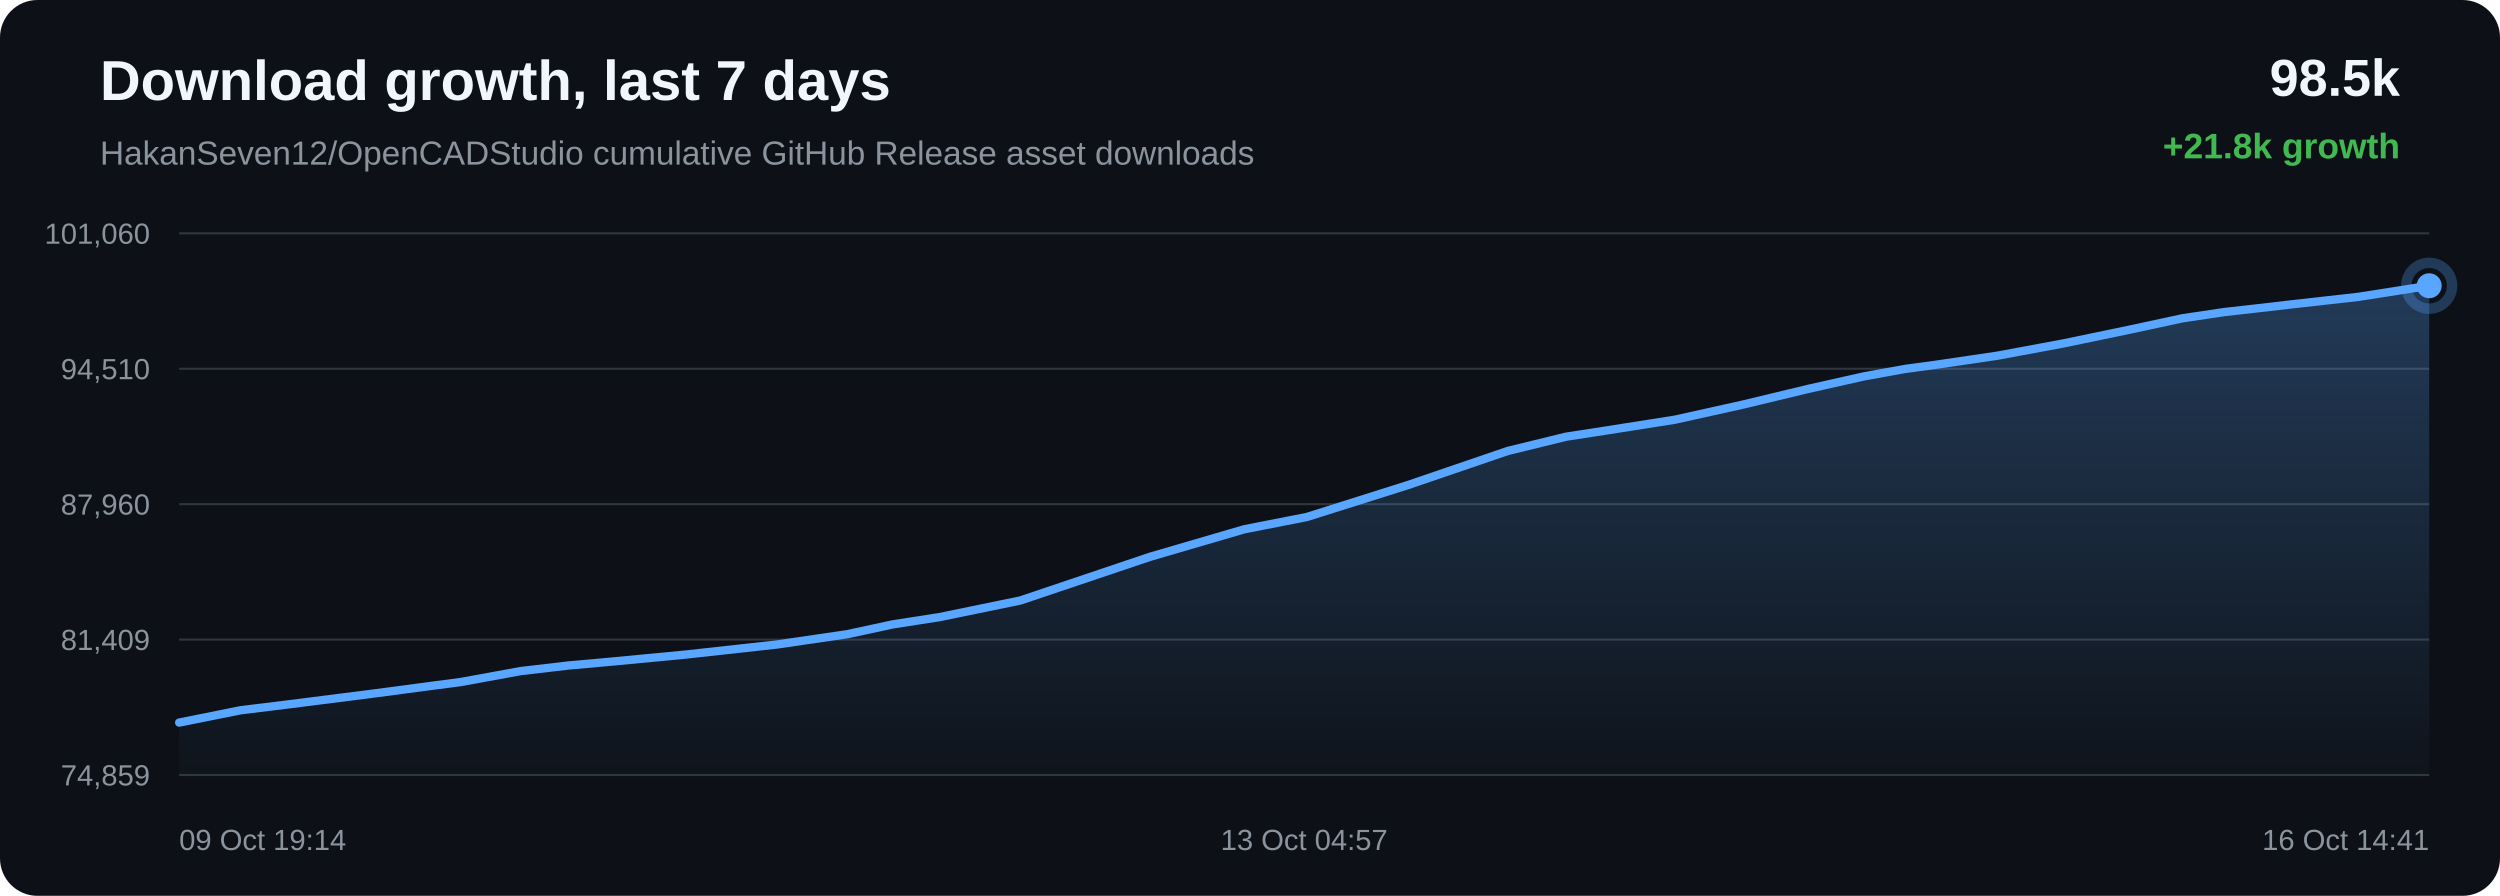
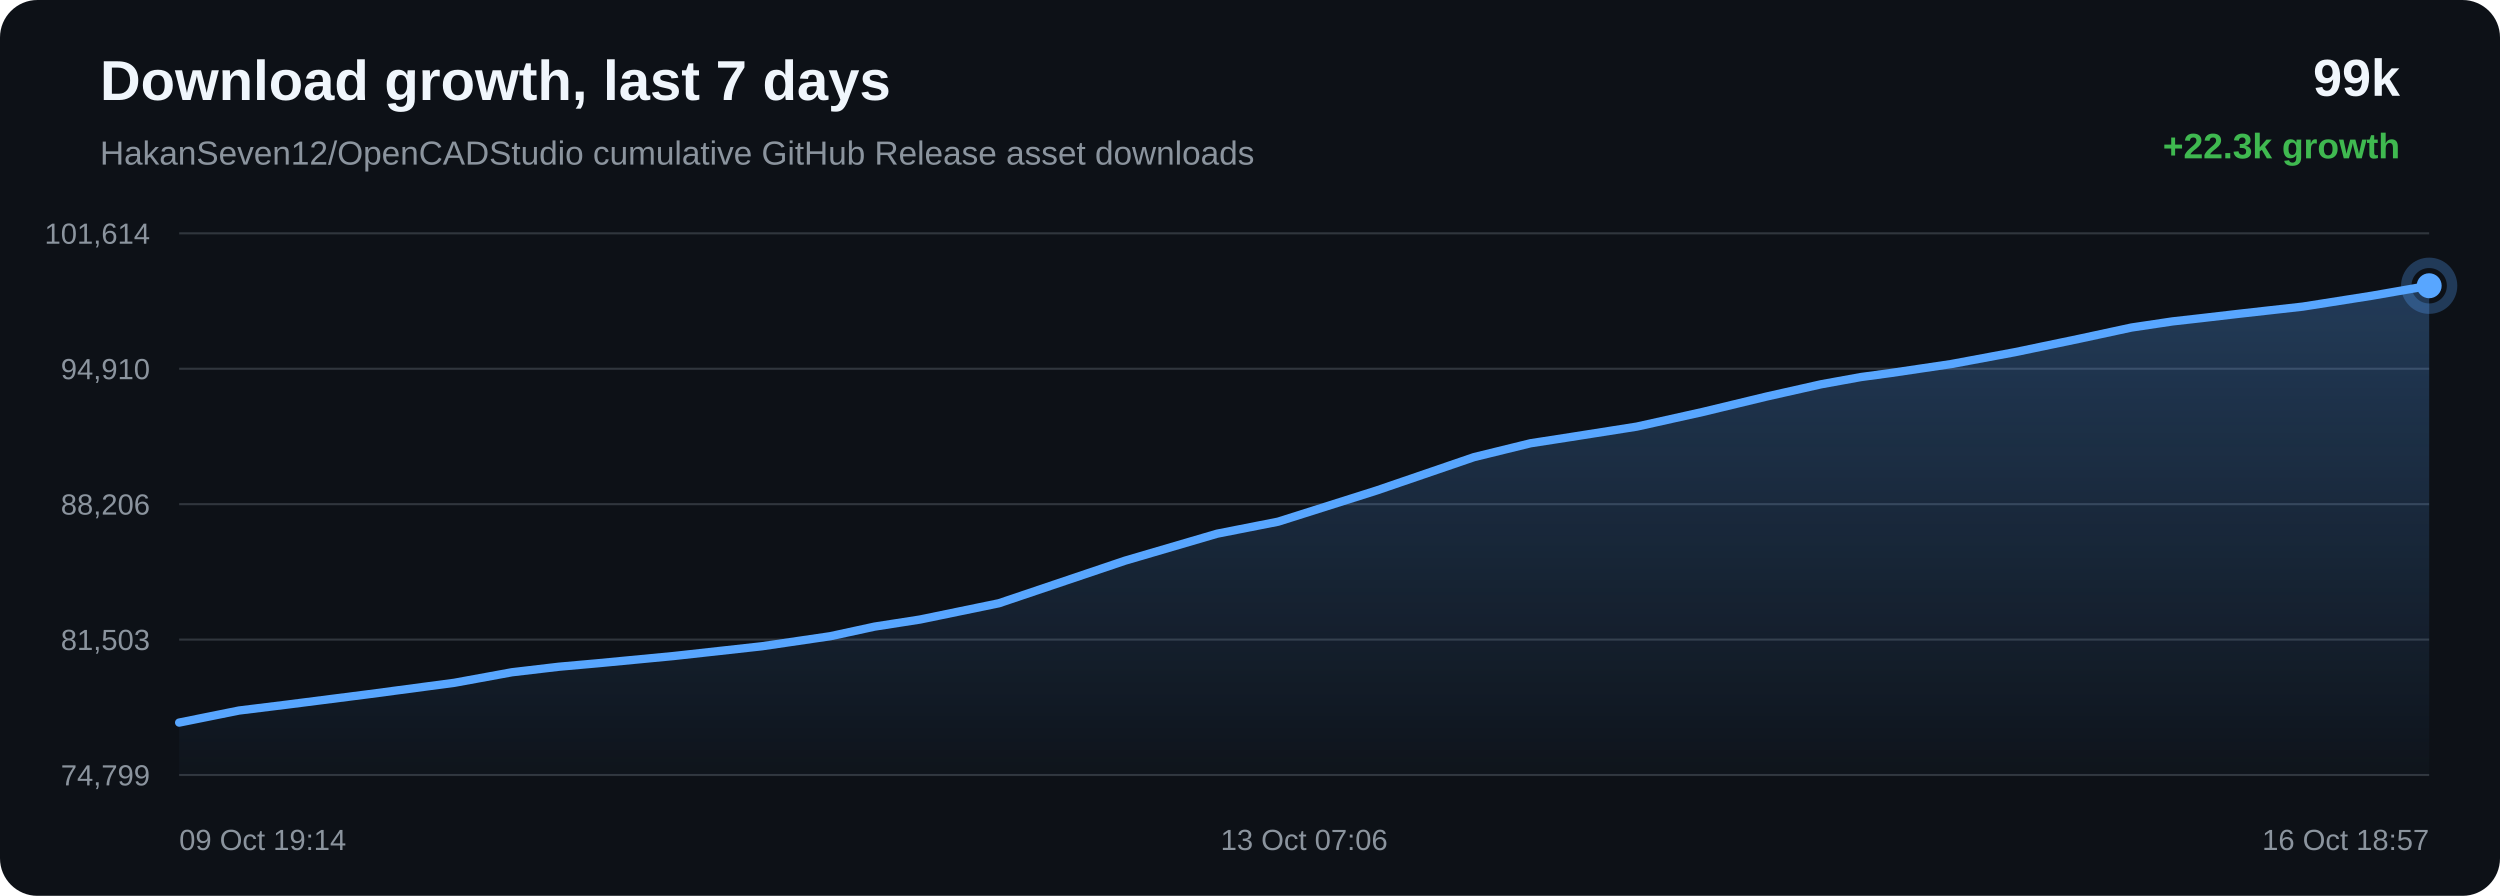
<svg xmlns="http://www.w3.org/2000/svg" width="1200" height="430" viewBox="0 0 1200 430">
  <defs>
    <linearGradient id="area" x1="0" x2="0" y1="0" y2="1">
      <stop offset="0%" stop-color="#58a6ff" stop-opacity="0.28" />
      <stop offset="100%" stop-color="#58a6ff" stop-opacity="0.02" />
    </linearGradient>
  </defs>
  <rect width="100%" height="100%" rx="18" fill="#0d1117" />
  <text x="48" y="48" fill="#f0f6fc" font-family="Arial, sans-serif" font-size="27" font-weight="700">Download growth, last 7 days</text>
  <text x="48" y="79" fill="#8b949e" font-family="Arial, sans-serif" font-size="16">HakanSeven12/OpenCADStudio cumulative GitHub Release asset downloads</text>
-   <text x="1152" y="46" text-anchor="end" fill="#f0f6fc" font-family="Arial, sans-serif" font-size="25" font-weight="700">98.5k</text>
-   <text x="1152" y="76" text-anchor="end" fill="#3fb950" font-family="Arial, sans-serif" font-size="17" font-weight="700">+21.8k growth</text>
+   <text x="1152" y="46" text-anchor="end" fill="#f0f6fc" font-family="Arial, sans-serif" font-size="25" font-weight="700">99k</text>
+   <text x="1152" y="76" text-anchor="end" fill="#3fb950" font-family="Arial, sans-serif" font-size="17" font-weight="700">+22.3k growth</text>
  <line x1="86" y1="112.00" x2="1166" y2="112.00" stroke="#30363d" stroke-width="1" />
  <line x1="86" y1="177.00" x2="1166" y2="177.00" stroke="#30363d" stroke-width="1" />
  <line x1="86" y1="242.00" x2="1166" y2="242.00" stroke="#30363d" stroke-width="1" />
  <line x1="86" y1="307.00" x2="1166" y2="307.00" stroke="#30363d" stroke-width="1" />
  <line x1="86" y1="372.00" x2="1166" y2="372.00" stroke="#30363d" stroke-width="1" />
-   <text x="72" y="117.00" text-anchor="end" fill="#8b949e" font-family="Arial, sans-serif" font-size="14">101,060</text>
-   <text x="72" y="182.00" text-anchor="end" fill="#8b949e" font-family="Arial, sans-serif" font-size="14">94,510</text>
-   <text x="72" y="247.00" text-anchor="end" fill="#8b949e" font-family="Arial, sans-serif" font-size="14">87,960</text>
-   <text x="72" y="312.00" text-anchor="end" fill="#8b949e" font-family="Arial, sans-serif" font-size="14">81,409</text>
-   <text x="72" y="377.00" text-anchor="end" fill="#8b949e" font-family="Arial, sans-serif" font-size="14">74,859</text>
-   <path d="M 86.00 346.84 L 115.49 340.92 L 139.08 338.02 L 178.48 333.01 L 221.56 327.30 L 249.92 322.12 L 273.06 319.41 L 291.93 317.73 L 329.46 314.16 L 373.01 309.35 L 406.77 304.40 L 428.54 299.70 L 450.93 296.22 L 489.77 288.23 L 551.97 267.28 L 597.25 254.05 L 627.31 248.15 L 675.82 232.83 L 723.76 216.45 L 751.64 209.63 L 771.38 206.58 L 803.93 201.46 L 836.42 194.25 L 867.71 186.72 L 894.80 180.64 L 914.37 177.10 L 929.01 175.12 L 958.76 170.73 L 990.13 164.90 L 1022.05 158.27 L 1047.63 152.77 L 1067.84 149.76 L 1081.68 148.21 L 1100.66 146.01 L 1132.04 142.49 L 1166.00 137.16 L 1166.00 372.00 L 86.00 372.00 Z" fill="url(#area)" />
-   <path d="M 86.00 346.84 L 115.49 340.92 L 139.08 338.02 L 178.48 333.01 L 221.56 327.30 L 249.92 322.12 L 273.06 319.41 L 291.93 317.73 L 329.46 314.16 L 373.01 309.35 L 406.77 304.40 L 428.54 299.70 L 450.93 296.22 L 489.77 288.23 L 551.97 267.28 L 597.25 254.05 L 627.31 248.15 L 675.82 232.83 L 723.76 216.45 L 751.64 209.63 L 771.38 206.58 L 803.93 201.46 L 836.42 194.25 L 867.71 186.72 L 894.80 180.64 L 914.37 177.10 L 929.01 175.12 L 958.76 170.73 L 990.13 164.90 L 1022.05 158.27 L 1047.63 152.77 L 1067.84 149.76 L 1081.68 148.21 L 1100.66 146.01 L 1132.04 142.49 L 1166.00 137.16" fill="none" stroke="#58a6ff" stroke-width="4" stroke-linecap="round" stroke-linejoin="round" />
+   <text x="72" y="117.00" text-anchor="end" fill="#8b949e" font-family="Arial, sans-serif" font-size="14">101,614</text>
+   <text x="72" y="182.00" text-anchor="end" fill="#8b949e" font-family="Arial, sans-serif" font-size="14">94,910</text>
+   <text x="72" y="247.00" text-anchor="end" fill="#8b949e" font-family="Arial, sans-serif" font-size="14">88,206</text>
+   <text x="72" y="312.00" text-anchor="end" fill="#8b949e" font-family="Arial, sans-serif" font-size="14">81,503</text>
+   <text x="72" y="377.00" text-anchor="end" fill="#8b949e" font-family="Arial, sans-serif" font-size="14">74,799</text>
+   <path d="M 86.00 346.84 L 114.74 341.05 L 137.72 338.22 L 176.12 333.32 L 218.10 327.74 L 245.74 322.68 L 268.29 320.03 L 286.68 318.39 L 323.26 314.90 L 365.70 310.21 L 398.60 305.37 L 419.81 300.77 L 441.63 297.37 L 479.48 289.56 L 540.09 269.10 L 584.22 256.17 L 613.52 250.40 L 660.79 235.43 L 707.50 219.43 L 734.68 212.76 L 753.91 209.78 L 785.63 204.78 L 817.29 197.74 L 847.79 190.38 L 874.19 184.44 L 893.26 180.98 L 907.53 179.05 L 936.52 174.75 L 967.09 169.06 L 998.19 162.58 L 1023.13 157.21 L 1042.82 154.27 L 1056.31 152.75 L 1074.80 150.60 L 1105.38 147.17 L 1138.48 141.95 L 1166.00 137.16 L 1166.00 372.00 L 86.00 372.00 Z" fill="url(#area)" />
+   <path d="M 86.00 346.84 L 114.74 341.05 L 137.72 338.22 L 176.12 333.32 L 218.10 327.74 L 245.74 322.68 L 268.29 320.03 L 286.68 318.39 L 323.26 314.90 L 365.70 310.21 L 398.60 305.37 L 419.81 300.77 L 441.63 297.37 L 479.48 289.56 L 540.09 269.10 L 584.22 256.17 L 613.52 250.40 L 660.79 235.43 L 707.50 219.43 L 734.68 212.76 L 753.91 209.78 L 785.63 204.78 L 817.29 197.74 L 847.79 190.38 L 874.19 184.44 L 893.26 180.98 L 907.53 179.05 L 936.52 174.75 L 967.09 169.06 L 998.19 162.58 L 1023.13 157.21 L 1042.82 154.27 L 1056.31 152.75 L 1074.80 150.60 L 1105.38 147.17 L 1138.48 141.95 L 1166.00 137.16" fill="none" stroke="#58a6ff" stroke-width="4" stroke-linecap="round" stroke-linejoin="round" />
  <circle cx="1166.00" cy="137.16" r="6" fill="#58a6ff" />
  <circle cx="1166.00" cy="137.16" r="11" fill="none" stroke="#58a6ff" stroke-opacity="0.28" stroke-width="5" />
  <text x="86.00" y="408" text-anchor="start" fill="#8b949e" font-family="Arial, sans-serif" font-size="14">09 Oct 19:14</text>
-   <text x="626.00" y="408" text-anchor="middle" fill="#8b949e" font-family="Arial, sans-serif" font-size="14">13 Oct 04:57</text>
-   <text x="1166.00" y="408" text-anchor="end" fill="#8b949e" font-family="Arial, sans-serif" font-size="14">16 Oct 14:41</text>
+   <text x="626.00" y="408" text-anchor="middle" fill="#8b949e" font-family="Arial, sans-serif" font-size="14">13 Oct 07:06</text>
+   <text x="1166.00" y="408" text-anchor="end" fill="#8b949e" font-family="Arial, sans-serif" font-size="14">16 Oct 18:57</text>
</svg>
